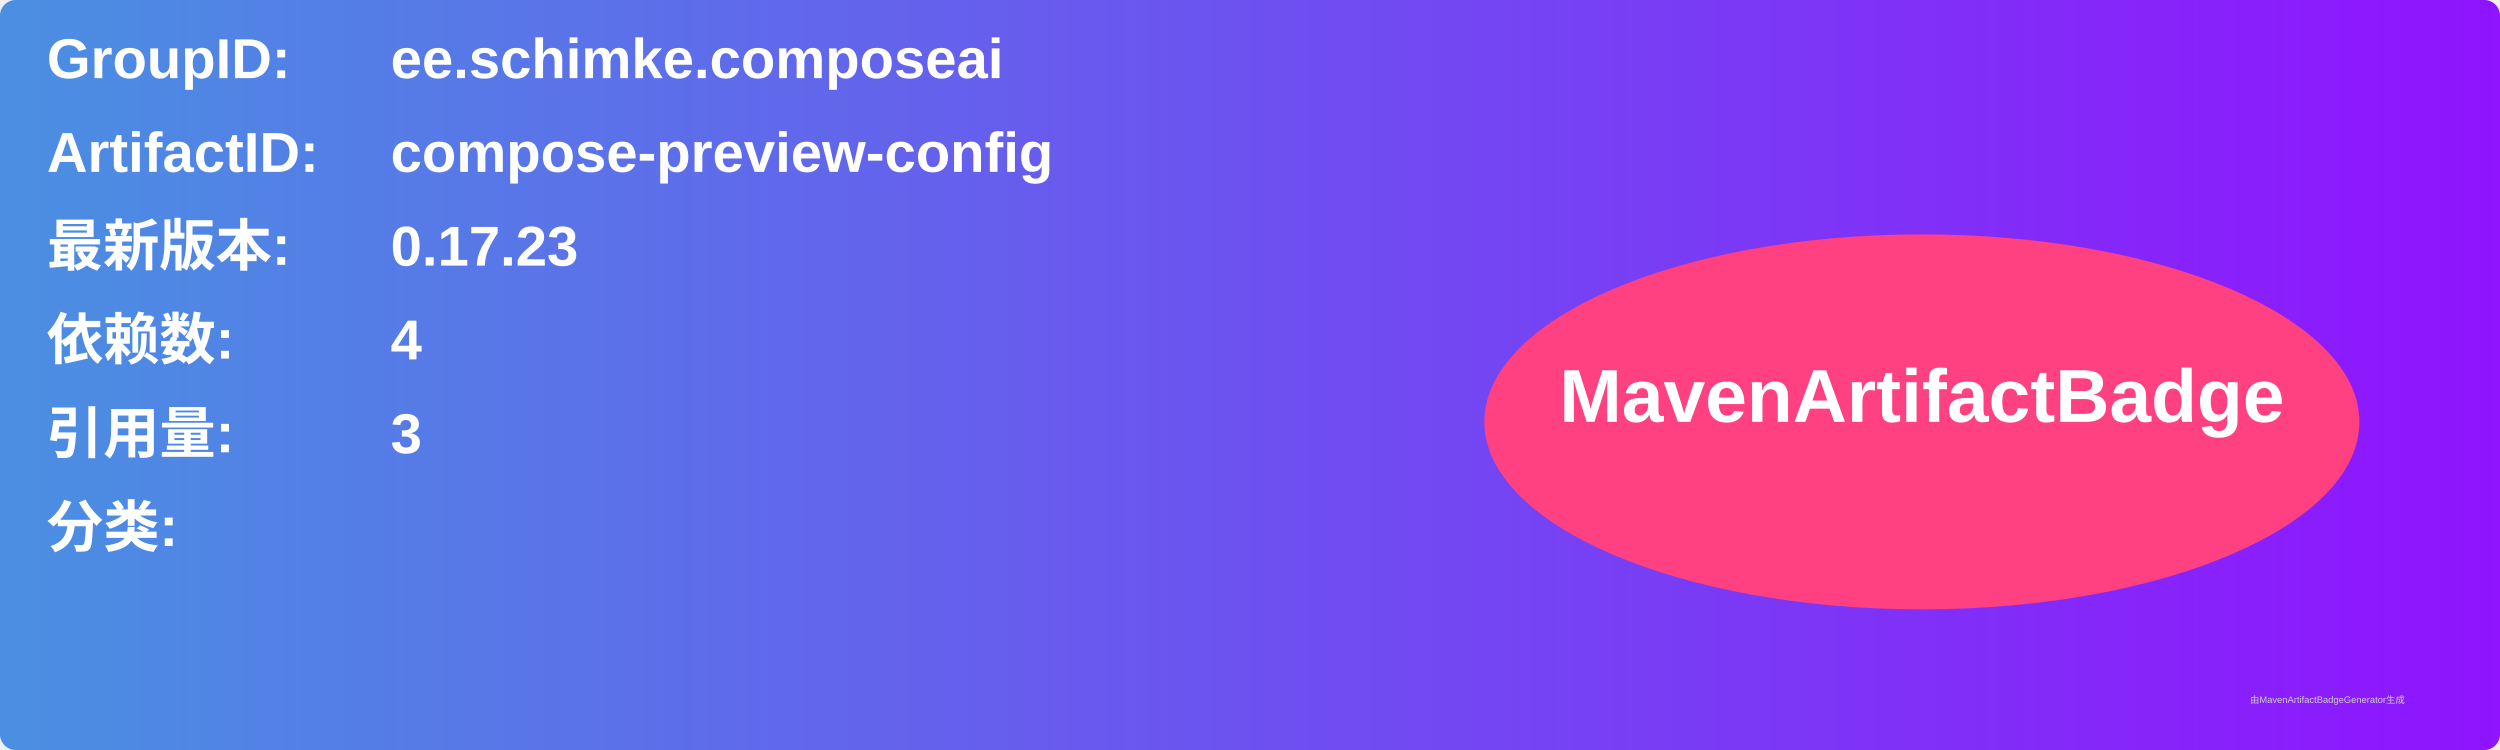
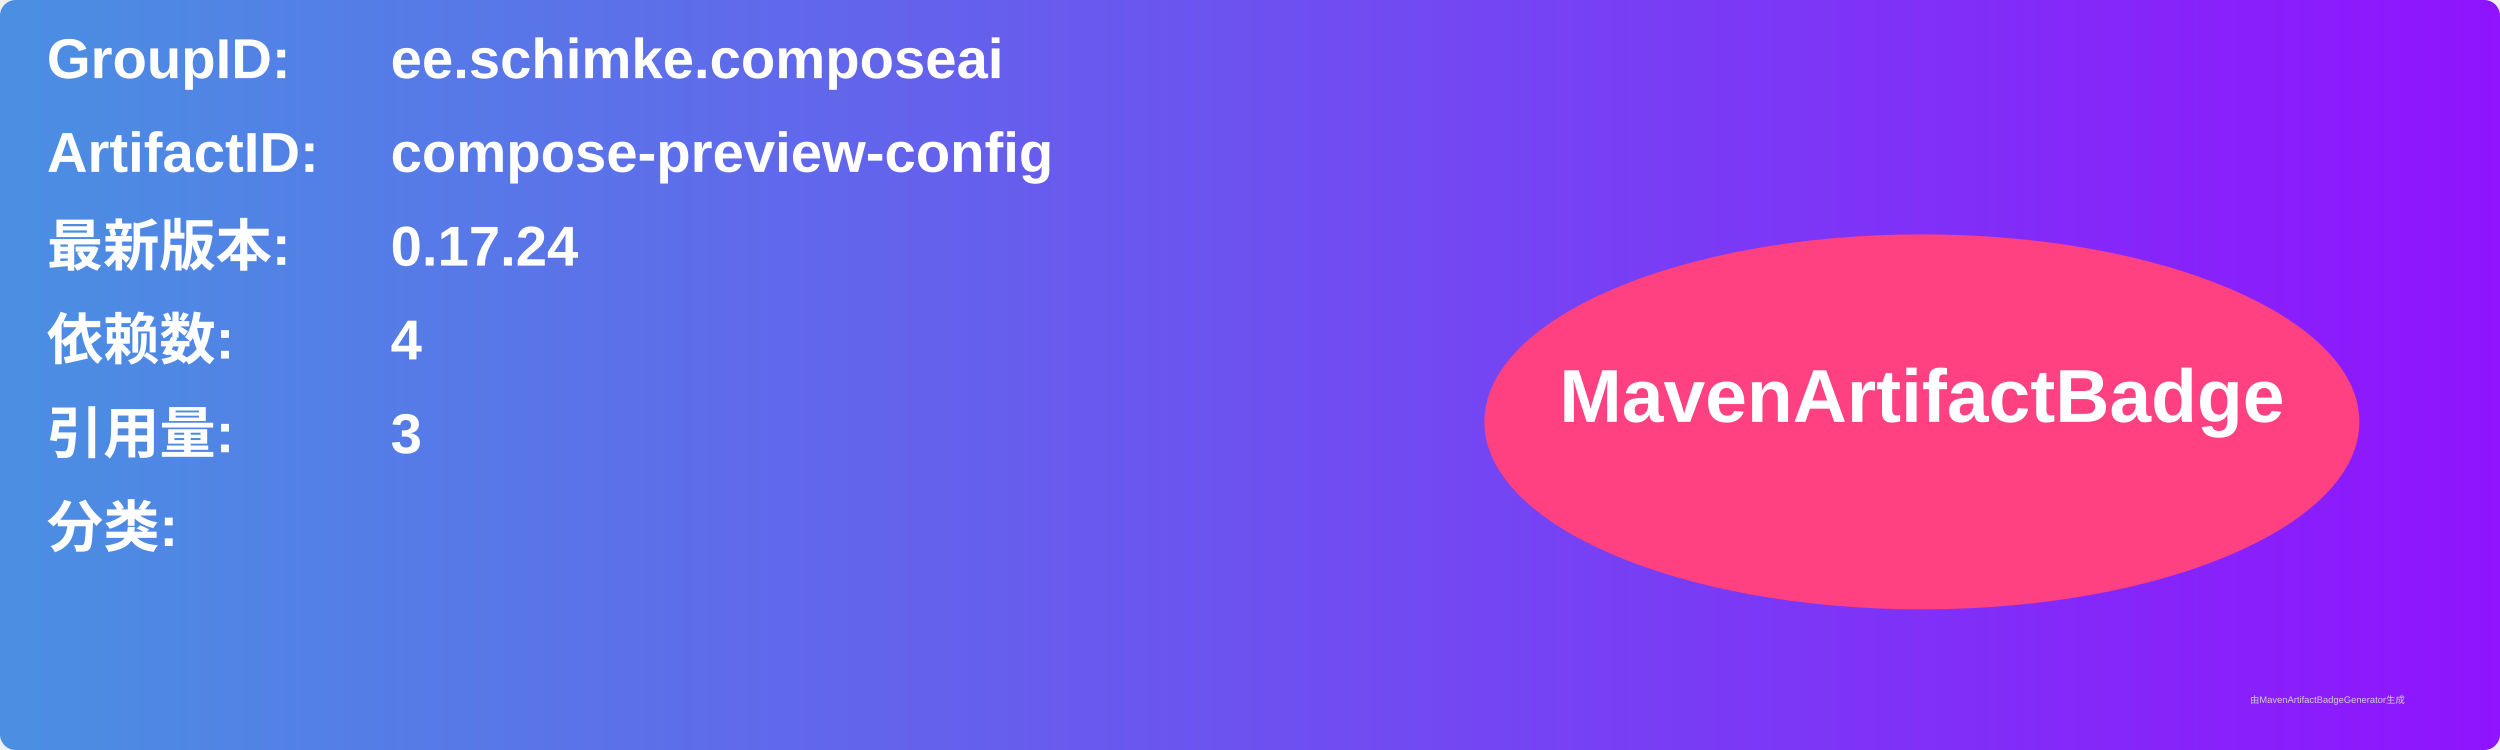
<svg xmlns="http://www.w3.org/2000/svg" width="800" height="240" viewBox="0 0 800 240">
  <linearGradient id="grad" x1="0%" y1="0%" x2="100%" y2="0%">
    <stop offset="0%" stop-color="#4a90e2" />
    <stop offset="100%" stop-color="#9013fe" />
  </linearGradient>
  <rect width="100%" height="100%" rx="5" ry="5" fill="url(#grad)" />
  <g transform="translate(15, 15)">
    <text x="0" y="10" font-family="Arial" font-size="18" fill="white" font-weight="bold" width="260">GroupID:</text>
    <text x="110" y="10" font-family="Arial" font-size="18" fill="white" font-weight="bold" width="460">ee.schimke.composeai</text>
    <text x="0" y="40" font-family="Arial" font-size="18" fill="white" font-weight="bold" width="260">ArtifactID:</text>
    <text x="110" y="40" font-family="Arial" font-size="18" fill="white" font-weight="bold" width="460">compose-preview-config</text>
    <text x="0" y="70" font-family="Arial" font-size="18" fill="white" font-weight="bold">最新版本:</text>
    <text x="110" y="70" font-family="Arial" font-size="18" fill="white" font-weight="bold">
-       <tspan font-weight="bold">0.17.23</tspan>
+       <tspan font-weight="bold">0.17.24</tspan>
    </text>
    <text x="0" y="100" font-family="Arial" font-size="18" fill="white" font-weight="bold">依赖数: </text>
    <text x="110" y="100" font-family="Arial" font-size="18" fill="white">
      <tspan font-weight="bold">4</tspan>
    </text>
    <text x="0" y="130" font-family="Arial" font-size="18" fill="white" font-weight="bold">引用量: </text>
    <text x="110" y="130" font-family="Arial" font-size="18" fill="white">
      <tspan font-weight="bold">3</tspan>
    </text>
    <text x="0" y="160" font-family="Arial" font-size="18" fill="white" font-weight="bold">分类:</text>
    <text x="10" y="190" font-family="Arial" font-size="10" fill="white">
      <tspan font-weight="bold" />
    </text>
    <ellipse cx="600" cy="120" rx="140" ry="60" fill="#ff4081" />
    <text x="600" y="120" text-anchor="middle" font-family="Arial" font-size="24" fill="white" font-weight="bold">MavenArtifactBadge</text>
  </g>
  <text x="720" y="225" font-family="Arial" font-size="3" fill="#d0d0d0">由MavenArtifactBadgeGenerator生成</text>
</svg>
